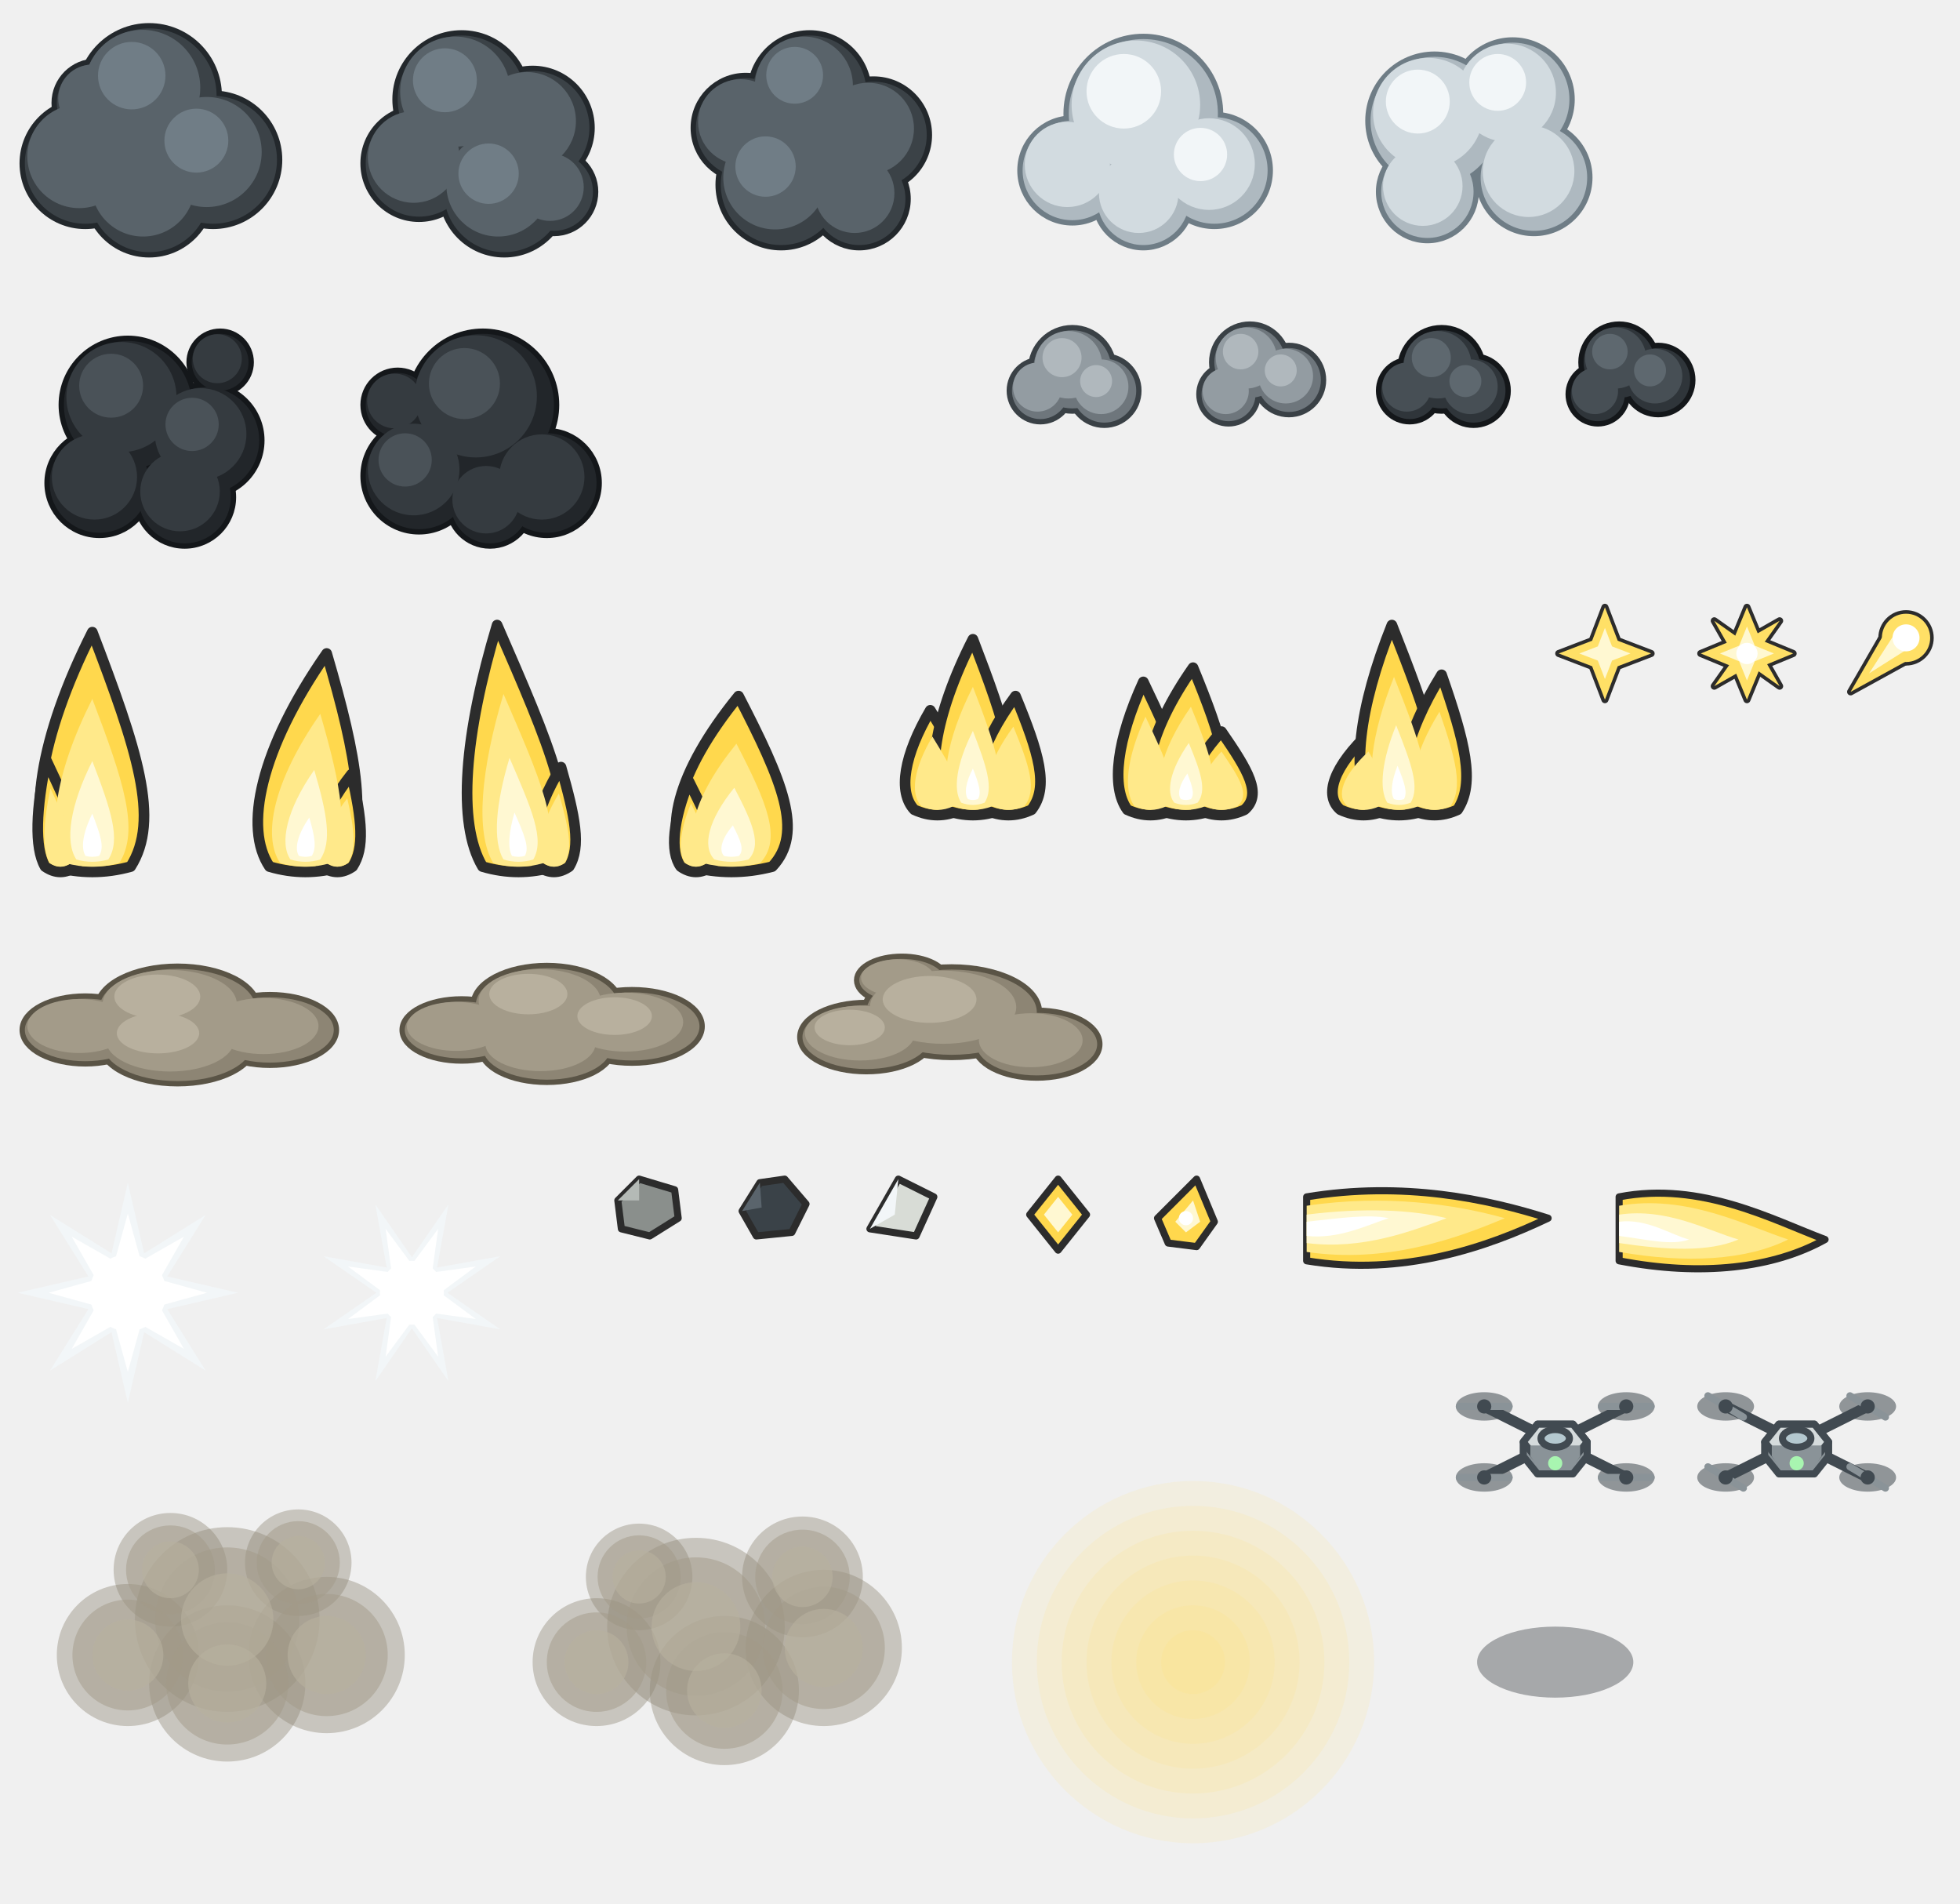
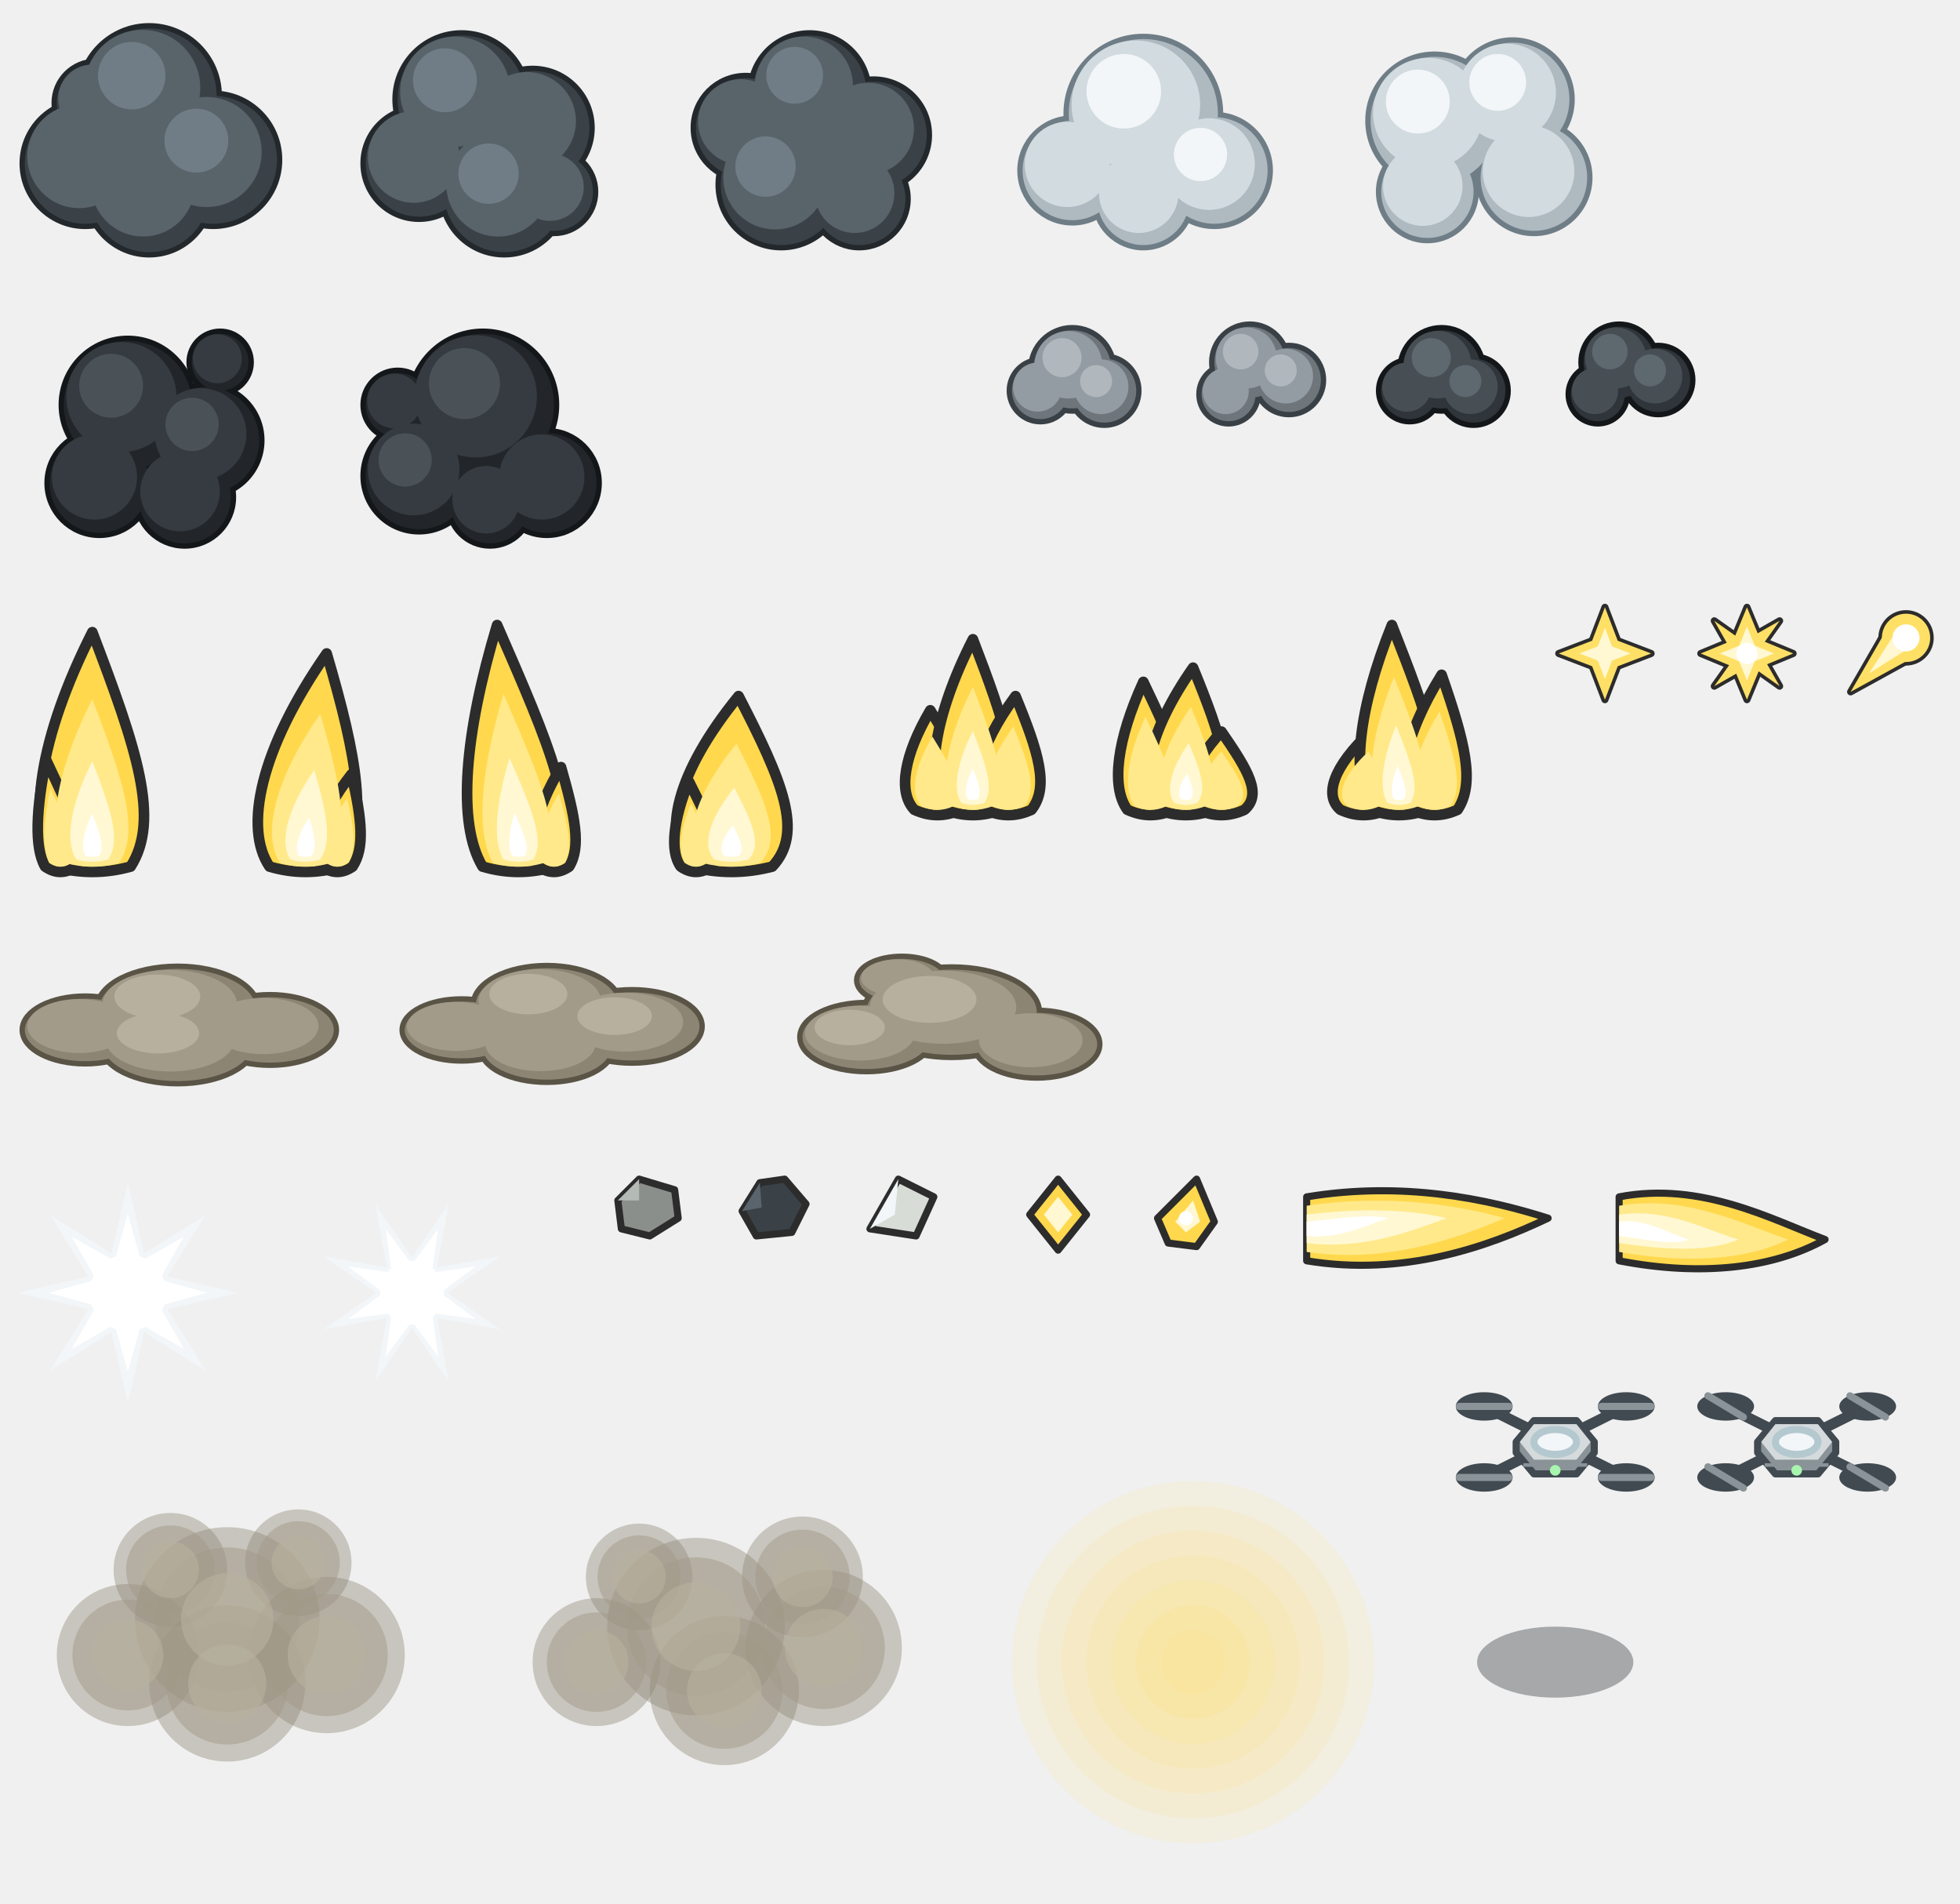
<svg xmlns="http://www.w3.org/2000/svg" width="552" height="536" viewBox="0 0 552 536">
  <g fill="#23282C" stroke="#23282C" stroke-width="3">
    <circle cx="42" cy="27" r="19" />
    <circle cx="24" cy="46" r="17" />
    <circle cx="60" cy="45" r="18" />
    <circle cx="42" cy="54" r="17" />
    <circle cx="27" cy="29" r="11" />
  </g>
  <g fill="#3B4247">
    <circle cx="42" cy="27" r="19" />
    <circle cx="24" cy="46" r="17" />
    <circle cx="60" cy="45" r="18" />
    <circle cx="42" cy="54" r="17" />
    <circle cx="27" cy="29" r="11" />
  </g>
  <g fill="#59636A">
    <circle cx="40.1" cy="24.7" r="16.3" />
    <circle cx="22.3" cy="44" r="14.6" />
    <circle cx="58.2" cy="42.8" r="15.5" />
    <circle cx="40.3" cy="52" r="14.6" />
    <circle cx="25.9" cy="27.7" r="9.5" />
  </g>
  <g fill="#707D86">
    <circle cx="37.1" cy="21.3" r="9.5" />
    <circle cx="55.3" cy="39.6" r="9" />
  </g>
  <g fill="#23282C" stroke="#23282C" stroke-width="3">
    <circle cx="130" cy="28" r="18" />
    <circle cx="150" cy="36" r="16" />
    <circle cx="118" cy="46" r="15" />
    <circle cx="142" cy="54" r="17" />
    <circle cx="156" cy="54" r="11" />
  </g>
  <g fill="#3B4247">
    <circle cx="130" cy="28" r="18" />
    <circle cx="150" cy="36" r="16" />
    <circle cx="118" cy="46" r="15" />
    <circle cx="142" cy="54" r="17" />
    <circle cx="156" cy="54" r="11" />
  </g>
  <g fill="#59636A">
    <circle cx="128.2" cy="25.8" r="15.5" />
    <circle cx="148.4" cy="34.1" r="13.8" />
    <circle cx="116.5" cy="44.2" r="12.9" />
    <circle cx="140.3" cy="52" r="14.6" />
    <circle cx="154.9" cy="52.7" r="9.5" />
  </g>
  <g fill="#707D86">
    <circle cx="125.3" cy="22.6" r="9" />
    <circle cx="137.6" cy="48.9" r="8.5" />
  </g>
  <g fill="#23282C" stroke="#23282C" stroke-width="3">
    <circle cx="228" cy="26" r="16" />
    <circle cx="210" cy="36" r="14" />
    <circle cx="246" cy="38" r="15" />
    <circle cx="220" cy="52" r="17" />
    <circle cx="242" cy="56" r="13" />
    <circle cx="227" cy="41" r="13" />
  </g>
  <g fill="#3B4247">
    <circle cx="228" cy="26" r="16" />
    <circle cx="210" cy="36" r="14" />
    <circle cx="246" cy="38" r="15" />
    <circle cx="220" cy="52" r="17" />
    <circle cx="242" cy="56" r="13" />
    <circle cx="227" cy="41" r="13" />
  </g>
  <g fill="#59636A">
    <circle cx="226.4" cy="24.1" r="13.8" />
    <circle cx="208.6" cy="34.3" r="12" />
    <circle cx="244.5" cy="36.2" r="12.9" />
    <circle cx="218.3" cy="50" r="14.6" />
    <circle cx="240.7" cy="54.4" r="11.2" />
    <circle cx="225.7" cy="39.4" r="11.2" />
  </g>
  <g fill="#707D86">
    <circle cx="215.6" cy="46.9" r="8.5" />
    <circle cx="223.8" cy="21.2" r="8" />
  </g>
  <g fill="#6F7D86" stroke="#6F7D86" stroke-width="3">
    <circle cx="322" cy="32" r="21" />
    <circle cx="302" cy="48" r="14" />
    <circle cx="342" cy="48" r="15" />
    <circle cx="322" cy="56" r="13" />
  </g>
  <g fill="#AEB9C0">
    <circle cx="322" cy="32" r="21" />
    <circle cx="302" cy="48" r="14" />
    <circle cx="342" cy="48" r="15" />
    <circle cx="322" cy="56" r="13" />
  </g>
  <g fill="#D2DBE0">
    <circle cx="319.9" cy="29.5" r="18.1" />
    <circle cx="300.6" cy="46.3" r="12" />
    <circle cx="340.5" cy="46.2" r="12.9" />
    <circle cx="320.7" cy="54.4" r="11.2" />
  </g>
  <g fill="#F2F6F8">
    <circle cx="316.5" cy="25.7" r="10.5" />
    <circle cx="338.1" cy="43.5" r="7.5" />
  </g>
  <g fill="#6F7D86" stroke="#6F7D86" stroke-width="3">
    <circle cx="404" cy="34" r="18" />
    <circle cx="426" cy="28" r="16" />
    <circle cx="432" cy="50" r="15" />
    <circle cx="402" cy="54" r="13" />
  </g>
  <g fill="#AEB9C0">
    <circle cx="404" cy="34" r="18" />
    <circle cx="426" cy="28" r="16" />
    <circle cx="432" cy="50" r="15" />
    <circle cx="402" cy="54" r="13" />
  </g>
  <g fill="#D2DBE0">
    <circle cx="402.2" cy="31.8" r="15.5" />
    <circle cx="424.4" cy="26.1" r="13.8" />
    <circle cx="430.5" cy="48.2" r="12.9" />
    <circle cx="400.7" cy="52.4" r="11.2" />
  </g>
  <g fill="#F2F6F8">
    <circle cx="399.3" cy="28.6" r="9" />
    <circle cx="421.8" cy="23.2" r="8" />
  </g>
  <g fill="#14171A" stroke="#14171A" stroke-width="3">
    <circle cx="36" cy="114" r="18" />
    <circle cx="58" cy="124" r="15" />
    <circle cx="28" cy="136" r="14" />
    <circle cx="52" cy="140" r="13" />
    <circle cx="62" cy="102" r="8" />
  </g>
  <g fill="#22262A">
    <circle cx="36" cy="114" r="18" />
    <circle cx="58" cy="124" r="15" />
    <circle cx="28" cy="136" r="14" />
    <circle cx="52" cy="140" r="13" />
    <circle cx="62" cy="102" r="8" />
  </g>
  <g fill="#353B40">
    <circle cx="34.2" cy="111.8" r="15.5" />
    <circle cx="56.5" cy="122.2" r="12.9" />
    <circle cx="26.6" cy="134.3" r="12" />
    <circle cx="50.7" cy="138.4" r="11.2" />
    <circle cx="61.2" cy="101" r="6.9" />
  </g>
  <g fill="#4A5258">
    <circle cx="31.3" cy="108.6" r="9" />
    <circle cx="54.1" cy="119.5" r="7.5" />
  </g>
  <g fill="#14171A" stroke="#14171A" stroke-width="3">
    <circle cx="136" cy="114" r="20" />
    <circle cx="118" cy="134" r="15" />
    <circle cx="154" cy="136" r="14" />
    <circle cx="138" cy="142" r="11" />
    <circle cx="112" cy="114" r="9" />
  </g>
  <g fill="#22262A">
    <circle cx="136" cy="114" r="20" />
    <circle cx="118" cy="134" r="15" />
    <circle cx="154" cy="136" r="14" />
    <circle cx="138" cy="142" r="11" />
    <circle cx="112" cy="114" r="9" />
  </g>
  <g fill="#353B40">
    <circle cx="134" cy="111.6" r="17.2" />
    <circle cx="116.5" cy="132.2" r="12.9" />
    <circle cx="152.6" cy="134.3" r="12" />
    <circle cx="136.9" cy="140.7" r="9.5" />
    <circle cx="111.1" cy="112.9" r="7.7" />
  </g>
  <g fill="#4A5258">
    <circle cx="130.8" cy="108" r="10" />
    <circle cx="114.1" cy="129.5" r="7.5" />
  </g>
  <g fill="#3A4146" stroke="#3A4146" stroke-width="3">
    <circle cx="302" cy="104" r="11" />
    <circle cx="293" cy="110" r="8" />
    <circle cx="311" cy="110" r="9" />
  </g>
  <g fill="#6E767C">
    <circle cx="302" cy="104" r="11" />
    <circle cx="293" cy="110" r="8" />
    <circle cx="311" cy="110" r="9" />
  </g>
  <g fill="#939CA2">
    <circle cx="300.9" cy="102.7" r="9.5" />
    <circle cx="292.2" cy="109" r="6.9" />
    <circle cx="310.1" cy="108.9" r="7.7" />
  </g>
  <g fill="#B0B8BD">
    <circle cx="299.1" cy="100.7" r="5.5" />
    <circle cx="308.7" cy="107.3" r="4.5" />
  </g>
  <g fill="#3A4146" stroke="#3A4146" stroke-width="3">
    <circle cx="352" cy="102" r="10" />
    <circle cx="363" cy="107" r="9" />
    <circle cx="346" cy="111" r="7.6" />
  </g>
  <g fill="#6E767C">
    <circle cx="352" cy="102" r="10" />
    <circle cx="363" cy="107" r="9" />
    <circle cx="346" cy="111" r="7.6" />
  </g>
  <g fill="#939CA2">
    <circle cx="351" cy="100.8" r="8.6" />
    <circle cx="362.1" cy="105.9" r="7.7" />
    <circle cx="345.2" cy="110.1" r="6.5" />
  </g>
  <g fill="#B0B8BD">
    <circle cx="349.4" cy="99" r="5" />
    <circle cx="360.7" cy="104.3" r="4.5" />
  </g>
  <g fill="#14171A" stroke="#14171A" stroke-width="3">
    <circle cx="406" cy="104" r="11" />
    <circle cx="397" cy="110" r="8" />
    <circle cx="415" cy="110" r="9" />
  </g>
  <g fill="#2F353A">
    <circle cx="406" cy="104" r="11" />
    <circle cx="397" cy="110" r="8" />
    <circle cx="415" cy="110" r="9" />
  </g>
  <g fill="#474F55">
    <circle cx="404.9" cy="102.7" r="9.5" />
    <circle cx="396.2" cy="109" r="6.9" />
    <circle cx="414.1" cy="108.9" r="7.7" />
  </g>
  <g fill="#5E686F">
    <circle cx="403.1" cy="100.7" r="5.5" />
    <circle cx="412.7" cy="107.3" r="4.5" />
  </g>
  <g fill="#14171A" stroke="#14171A" stroke-width="3">
    <circle cx="456" cy="102" r="10" />
    <circle cx="467" cy="107" r="9" />
    <circle cx="450" cy="111" r="7.6" />
  </g>
  <g fill="#2F353A">
    <circle cx="456" cy="102" r="10" />
    <circle cx="467" cy="107" r="9" />
    <circle cx="450" cy="111" r="7.6" />
  </g>
  <g fill="#474F55">
    <circle cx="455" cy="100.8" r="8.6" />
    <circle cx="466.1" cy="105.9" r="7.7" />
    <circle cx="449.2" cy="110.1" r="6.5" />
  </g>
  <g fill="#5E686F">
    <circle cx="453.4" cy="99" r="5" />
    <circle cx="464.7" cy="104.3" r="4.5" />
  </g>
  <g transform="translate(2 170)">
    <g fill="#FFD84D" stroke="#2C2C2C" stroke-width="3" stroke-linejoin="round">
      <path d="M13.2 74C5.4 62.1 9 37.7 24 8C36.6 41 43.2 60.8 34.8 74Q24 77 13.2 74 Z" />
      <path d="M10.7 74C7.6 68.6 8.2 57.5 11 44C18 59 22.7 68 19.3 74Q15 77 10.7 74 Z" />
    </g>
    <g fill="#FFE98A">
      <path d="M16.4 73C11 64.7 13.5 47.6 24 26.8C32.8 49.9 37.4 63.8 31.6 73Q24 75.1 16.4 73 Z" />
      <path d="M12 73C9.8 69.2 10.2 61.5 12.2 52C17.1 62.5 20.4 68.8 18 73Q15 75.1 12 73 Z" />
    </g>
    <g fill="#FFF8D2">
      <path d="M19.5 72C16.2 67 17.7 56.8 24 44.3C29.3 58.1 32.1 66.5 28.5 72Q24 73.3 19.5 72 Z" />
    </g>
    <g fill="#FFFFFF">
      <path d="M22.1 71C20.7 68.9 21.3 64.5 24 59.1C26.3 65.1 27.5 68.6 25.9 71Q24 71.5 22.1 71 Z" />
    </g>
  </g>
  <g transform="translate(62 170)">
    <g fill="#FFD84D" stroke="#2C2C2C" stroke-width="3" stroke-linejoin="round">
      <path d="M13.9 74C6.6 63.2 11.2 41 30 14C38.8 44 41.9 62 34.1 74Q24 77 13.9 74 Z" />
      <path d="M28.7 74C25.6 69.3 27.8 59.7 37 48C40 61 40.7 68.8 37.3 74Q33 77 28.7 74 Z" />
    </g>
    <g fill="#FFE98A">
      <path d="M16.9 73C11.8 65.4 15 49.9 28.2 31C34.3 52 36.5 64.6 31.1 73Q24 75.1 16.9 73 Z" />
      <path d="M30 73C27.8 69.7 29.4 63 35.8 54.8C37.9 63.9 38.4 69.4 36 73Q33 75.1 30 73 Z" />
    </g>
    <g fill="#FFF8D2">
      <path d="M19.8 72C16.7 67.5 18.6 58.1 26.5 46.8C30.2 59.4 31.5 67 28.2 72Q24 73.3 19.8 72 Z" />
    </g>
    <g fill="#FFFFFF">
      <path d="M22.2 71C20.9 69.1 21.7 65.1 25.1 60.2C26.7 65.6 27.2 68.8 25.8 71Q24 71.5 22.2 71 Z" />
    </g>
  </g>
  <g transform="translate(122 170)">
    <g fill="#FFD84D" stroke="#2C2C2C" stroke-width="3" stroke-linejoin="round">
      <path d="M13.9 74C6.6 61.8 8.8 36.6 18 6C32.8 40 41.9 60.4 34.1 74Q24 77 13.9 74 Z" />
      <path d="M29.7 74C26.6 69 28.4 58.6 36 46C40 60 41.7 68.4 38.3 74Q34 77 29.7 74 Z" />
    </g>
    <g fill="#FFE98A">
      <path d="M16.9 73C11.8 64.4 13.4 46.8 19.8 25.4C30.1 49.2 36.5 63.5 31.1 73Q24 75.1 16.9 73 Z" />
      <path d="M31 73C28.8 69.5 30.1 62.2 35.4 53.4C38.2 63.2 39.4 69.1 37 73Q34 75.1 31 73 Z" />
    </g>
    <g fill="#FFF8D2">
      <path d="M19.8 72C16.7 66.9 17.6 56.3 21.5 43.4C27.7 57.7 31.5 66.3 28.2 72Q24 73.3 19.8 72 Z" />
    </g>
    <g fill="#FFFFFF">
      <path d="M22.2 71C20.9 68.8 21.3 64.3 22.9 58.8C25.6 64.9 27.2 68.6 25.8 71Q24 71.5 22.2 71 Z" />
    </g>
  </g>
  <g transform="translate(182 170)">
    <g fill="#FFD84D" stroke="#2C2C2C" stroke-width="3" stroke-linejoin="round">
      <path d="M12.5 74C4.2 65.4 8.4 47.6 26 26C38.4 50 44.5 64.4 35.5 74Q24 77 12.5 74 Z" />
      <path d="M9.7 74C6.6 69.7 7.6 60.8 12 50C18 62 21.7 69.2 18.3 74Q14 77 9.7 74 Z" />
    </g>
    <g fill="#FFE98A">
      <path d="M15.9 73C10.1 67 13.1 54.5 25.4 39.4C34.1 56.2 38.3 66.3 32.1 73Q24 75.1 15.9 73 Z" />
      <path d="M11 73C8.8 70 9.5 63.8 12.6 56.2C16.8 64.6 19.4 69.6 17 73Q14 75.1 11 73 Z" />
    </g>
    <g fill="#FFF8D2">
      <path d="M19.2 72C15.7 68.4 17.4 60.9 24.8 51.8C30.1 61.9 32.6 68 28.8 72Q24 73.3 19.2 72 Z" />
    </g>
    <g fill="#FFFFFF">
      <path d="M21.9 71C20.4 69.4 21.2 66.2 24.4 62.4C26.6 66.7 27.7 69.3 26.1 71Q24 71.5 21.9 71 Z" />
    </g>
  </g>
  <g transform="translate(250 170)">
    <g fill="#FFD84D" stroke="#2C2C2C" stroke-width="3" stroke-linejoin="round">
      <path d="M7.5 58C2.8 53 4.6 42.6 12 30C20.6 44 25.5 52.4 20.5 58Q14 61 7.5 58 Z" />
      <path d="M16.1 58C10.4 49.4 13 31.6 24 10C33.2 34 38.1 48.4 31.9 58Q24 61 16.1 58 Z" />
      <path d="M27.5 58C22.8 52.2 25.4 40.4 36 26C42.6 42 45.5 51.6 40.5 58Q34 61 27.5 58 Z" />
    </g>
    <g fill="#FFE98A">
      <path d="M9.5 57C6.2 53.5 7.4 46.2 12.6 37.4C18.6 47.2 22.1 53.1 18.5 57Q14 59.1 9.5 57 Z" />
      <path d="M18.5 57C14.5 51 16.3 38.5 24 23.4C30.5 40.2 33.9 50.3 29.5 57Q24 59.1 18.5 57 Z" />
      <path d="M29.5 57C26.2 53 28 44.7 35.4 34.6C40 45.8 42.1 52.5 38.5 57Q34 59.1 29.5 57 Z" />
    </g>
    <g fill="#FFF8D2">
      <path d="M20.7 56C18.3 52.4 19.4 44.9 24 35.8C27.9 45.9 29.9 52 27.3 56Q24 57.3 20.7 56 Z" />
    </g>
    <g fill="#FFFFFF">
      <path d="M22.6 55C21.5 53.4 22 50.2 24 46.4C25.7 50.7 26.5 53.3 25.4 55Q24 55.5 22.6 55 Z" />
    </g>
  </g>
  <g transform="translate(310 170)">
    <g fill="#FFD84D" stroke="#2C2C2C" stroke-width="3" stroke-linejoin="round">
      <path d="M7.5 58C2.8 51.5 4.6 38.2 12 22C20.6 40 25.5 50.8 20.5 58Q14 61 7.5 58 Z" />
      <path d="M16.1 58C10.4 50.8 13.4 36 26 18C34.2 38 38.1 50 31.9 58Q24 61 16.1 58 Z" />
      <path d="M27.5 58C22.8 54 25 45.9 34 36C41.6 47 45.5 53.6 40.5 58Q34 61 27.5 58 Z" />
    </g>
    <g fill="#FFE98A">
      <path d="M9.5 57C6.2 52.5 7.4 43.1 12.6 31.8C18.6 44.4 22.1 52 18.5 57Q14 59.1 9.5 57 Z" />
      <path d="M18.5 57C14.5 52 16.6 41.6 25.4 29C31.2 43 33.9 51.4 29.5 57Q24 59.1 18.5 57 Z" />
      <path d="M29.5 57C26.2 54.2 27.7 48.5 34 41.6C39.3 49.3 42.1 53.9 38.5 57Q34 59.1 29.5 57 Z" />
    </g>
    <g fill="#FFF8D2">
      <path d="M20.7 56C18.3 53 19.5 46.8 24.8 39.2C28.3 47.6 29.9 52.6 27.3 56Q24 57.3 20.7 56 Z" />
    </g>
    <g fill="#FFFFFF">
      <path d="M22.6 55C21.5 53.7 22.1 51 24.4 47.8C25.8 51.4 26.5 53.6 25.4 55Q24 55.5 22.6 55 Z" />
    </g>
  </g>
  <g transform="translate(370 170)">
    <g fill="#FFD84D" stroke="#2C2C2C" stroke-width="3" stroke-linejoin="round">
      <path d="M7.5 58C2.8 54 5.4 45.9 16 36C22.6 47 25.5 53.6 20.5 58Q14 61 7.5 58 Z" />
      <path d="M16.1 58C10.4 48.6 12.6 29.4 22 6C32.2 32 38.1 47.6 31.9 58Q24 61 16.1 58 Z" />
      <path d="M27.5 58C22.8 51.2 25.4 37.1 36 20C42.6 39 45.5 50.4 40.5 58Q34 61 27.5 58 Z" />
    </g>
    <g fill="#FFE98A">
      <path d="M9.5 57C6.2 54.2 8 48.5 15.4 41.6C20 49.3 22.1 53.9 18.5 57Q14 59.1 9.5 57 Z" />
      <path d="M18.5 57C14.5 50.4 16 37 22.6 20.6C29.8 38.8 33.9 49.7 29.5 57Q24 59.1 18.5 57 Z" />
      <path d="M29.5 57C26.2 52.2 28 42.4 35.4 30.4C40 43.7 42.1 51.7 38.5 57Q34 59.1 29.5 57 Z" />
    </g>
    <g fill="#FFF8D2">
      <path d="M20.7 56C18.3 52.1 19.2 44 23.2 34.2C27.5 45.1 29.9 51.6 27.3 56Q24 57.3 20.7 56 Z" />
    </g>
    <g fill="#FFFFFF">
      <path d="M22.6 55C21.5 53.3 21.9 49.9 23.6 45.6C25.5 50.3 26.5 53.1 25.4 55Q24 55.5 22.6 55 Z" />
    </g>
  </g>
  <polygon points="452,171 455.6,180.4 465,184 455.6,187.6 452,197 448.4,187.6 439,184 448.4,180.4" fill="#2C2C2C" stroke="#2C2C2C" stroke-width="2" stroke-linejoin="round" />
  <polygon points="452,171 455.6,180.4 465,184 455.6,187.6 452,197 448.4,187.6 439,184 448.4,180.4" fill="#FFE066" />
  <polygon points="452,176.8 454,182 459.2,184 454,186 452,191.2 450,186 444.8,184 450,182" fill="#FFF8D2" />
  <polygon points="492,171 495.8,180.2 505,184 495.8,187.8 492,197 488.2,187.8 479,184 488.2,180.2" fill="#2C2C2C" stroke="#2C2C2C" stroke-width="2" stroke-linejoin="round" />
  <polygon points="482.8,174.8 491,180.6 501.2,174.8 495.4,183 501.2,193.2 493,187.4 482.8,193.2 488.6,185" fill="#2C2C2C" stroke="#2C2C2C" stroke-width="2" stroke-linejoin="round" />
  <polygon points="482.8,174.8 491,180.6 501.2,174.8 495.4,183 501.2,193.2 493,187.4 482.8,193.2 488.6,185" fill="#FFE066" />
  <polygon points="492,171 495.8,180.2 505,184 495.8,187.8 492,197 488.2,187.8 479,184 488.2,180.2" fill="#FFE066" />
  <polygon points="492,176.4 494.2,181.8 499.6,184 494.2,186.2 492,191.6 489.8,186.2 484.4,184 489.8,181.8" fill="#FFF8D2" />
  <circle cx="492" cy="184" r="3" fill="#FFFFFF" />
  <polygon points="541.2,183.8 532.4,175.4 521.2,194.8" fill="#2C2C2C" stroke="#2C2C2C" stroke-width="2" stroke-linejoin="round" />
  <circle cx="536.8" cy="179.6" r="6.8" fill="#2C2C2C" stroke="#2C2C2C" stroke-width="2" stroke-linejoin="round" />
  <polygon points="541.2,183.8 532.4,175.4 521.2,194.8" fill="#FFE066" />
  <circle cx="536.8" cy="179.6" r="6.8" fill="#FFE066" />
  <polygon points="538.4,182 534.4,177.2 526.4,189.6" fill="#FFF8D2" />
  <circle cx="536.8" cy="179.6" r="3.8" fill="#FFFFFF" />
  <g fill="#5A5446" stroke="#5A5446" stroke-width="3">
    <ellipse cx="50" cy="284" rx="22" ry="11.2" />
    <ellipse cx="24" cy="290" rx="17" ry="8.8" />
    <ellipse cx="76" cy="290" rx="18" ry="9.2" />
    <ellipse cx="50" cy="294" rx="21" ry="10.4" />
  </g>
  <g fill="#8D8574">
    <ellipse cx="50" cy="284" rx="22" ry="11.2" />
    <ellipse cx="24" cy="290" rx="17" ry="8.8" />
    <ellipse cx="76" cy="290" rx="18" ry="9.2" />
    <ellipse cx="50" cy="294" rx="21" ry="10.4" />
  </g>
  <g fill="#A39B89">
    <ellipse cx="47.8" cy="282.7" rx="18.9" ry="9.6" />
    <ellipse cx="22.3" cy="288.9" rx="14.6" ry="7.6" />
    <ellipse cx="74.2" cy="288.9" rx="15.5" ry="7.9" />
    <ellipse cx="47.9" cy="292.8" rx="18.1" ry="8.9" />
  </g>
  <g fill="#B8B09E">
    <ellipse cx="44.3" cy="280.6" rx="12.1" ry="6.2" />
    <ellipse cx="44.5" cy="290.9" rx="11.6" ry="5.7" />
  </g>
  <g fill="#5A5446" stroke="#5A5446" stroke-width="3">
    <ellipse cx="154" cy="283" rx="20" ry="10.4" />
    <ellipse cx="178" cy="289" rx="19" ry="9.6" />
    <ellipse cx="130" cy="290" rx="16" ry="8" />
    <ellipse cx="154" cy="295" rx="18" ry="9" />
  </g>
  <g fill="#8D8574">
    <ellipse cx="154" cy="283" rx="20" ry="10.4" />
    <ellipse cx="178" cy="289" rx="19" ry="9.6" />
    <ellipse cx="130" cy="290" rx="16" ry="8" />
    <ellipse cx="154" cy="295" rx="18" ry="9" />
  </g>
  <g fill="#A39B89">
    <ellipse cx="152" cy="281.8" rx="17.2" ry="8.9" />
    <ellipse cx="176.1" cy="287.8" rx="16.3" ry="8.3" />
    <ellipse cx="128.4" cy="289" rx="13.8" ry="6.9" />
    <ellipse cx="152.2" cy="293.9" rx="15.5" ry="7.7" />
  </g>
  <g fill="#B8B09E">
    <ellipse cx="148.8" cy="279.9" rx="11" ry="5.7" />
    <ellipse cx="173.1" cy="286.1" rx="10.5" ry="5.3" />
  </g>
  <g fill="#5A5446" stroke="#5A5446" stroke-width="3">
    <ellipse cx="268" cy="285" rx="24" ry="12" />
    <ellipse cx="244" cy="292" rx="18" ry="9" />
    <ellipse cx="292" cy="294" rx="17" ry="8.8" />
    <ellipse cx="254" cy="276" rx="12" ry="6" />
  </g>
  <g fill="#8D8574">
    <ellipse cx="268" cy="285" rx="24" ry="12" />
    <ellipse cx="244" cy="292" rx="18" ry="9" />
    <ellipse cx="292" cy="294" rx="17" ry="8.8" />
    <ellipse cx="254" cy="276" rx="12" ry="6" />
  </g>
  <g fill="#A39B89">
    <ellipse cx="265.6" cy="283.6" rx="20.6" ry="10.3" />
    <ellipse cx="242.2" cy="290.9" rx="15.5" ry="7.7" />
    <ellipse cx="290.3" cy="292.9" rx="14.6" ry="7.6" />
    <ellipse cx="252.8" cy="275.3" rx="10.3" ry="5.2" />
  </g>
  <g fill="#B8B09E">
    <ellipse cx="261.8" cy="281.4" rx="13.2" ry="6.6" />
    <ellipse cx="239.3" cy="289.3" rx="9.9" ry="5" />
  </g>
  <polygon points="67,364 47.1,368.6 57.9,385.9 40.6,375.1 36,395 31.4,375.1 14.1,385.9 24.9,368.6 5,364 24.9,359.4 14.1,342.1 31.4,352.9 36,333 40.6,352.9 57.9,342.1 47.1,359.4" fill="#F2F6F8" />
  <polygon points="58.3,364 44.9,367.7 51.8,379.8 39.7,372.9 36,386.3 32.3,372.9 20.2,379.8 27.1,367.7 13.7,364 27.1,360.3 20.2,348.2 32.3,355.1 36,341.7 39.7,355.1 51.8,348.2 44.9,360.3" fill="#FFFFFF" />
  <circle cx="36" cy="364" r="10.8" fill="#FFFFFF" />
  <polygon points="140.9,374.3 123.1,371.1 126.3,388.9 116,374 105.7,388.9 108.9,371.1 91.1,374.3 106,364 91.1,353.7 108.9,356.9 105.7,339.1 116,354 126.3,339.1 123.1,356.9 140.9,353.7 126,364" fill="#F2F6F8" />
  <polygon points="134,371.4 121.7,369.7 123.4,382 116,372 108.6,382 110.3,369.7 98,371.4 108,364 98,356.6 110.3,358.3 108.6,346 116,356 123.4,346 121.7,358.3 134,356.6 124,364" fill="#FFFFFF" />
  <circle cx="116" cy="364" r="9" fill="#FFFFFF" />
  <polygon points="174,338 180,332 190,335 191,343 183,348 175,346" fill="#8A8F8C" stroke="#2C2C2C" stroke-width="2" stroke-linejoin="round" />
  <polygon points="174,338 180,332 180,338" fill="#B4BAB6" />
  <polygon points="209,341 214,333 221,332 227,339 223,347 213,348" fill="#3A4248" stroke="#2C2C2C" stroke-width="2" stroke-linejoin="round" />
  <polygon points="209,341 214,333 214.5,340" fill="#5A646C" />
  <polygon points="245,346 253,332 263,337 258,348" fill="#D8DCD6" stroke="#2C2C2C" stroke-width="2" stroke-linejoin="round" />
  <polygon points="245,346 253,332 252,342" fill="#F2F6F8" />
  <polygon points="298,332 306,342 298,352 290,342" fill="#FFD84D" stroke="#2C2C2C" stroke-width="2" stroke-linejoin="round" />
  <polygon points="298,337 302,342 298,347 294,342" fill="#FFF8D2" />
  <polygon points="337,332 342,344 337,351 329,350 326,343 332,337" fill="#FFD84D" stroke="#2C2C2C" stroke-width="2" stroke-linejoin="round" />
  <polygon points="336,338 338,344 334,347 331,344" fill="#FFF8D2" />
  <circle cx="334" cy="343" r="2" fill="#FFFFFF" />
  <path d="M368 337C395.2 332.5 419 337.6 436 343C419 351.1 395.2 359.5 368 355Z" fill="#FFD84D" stroke="#2C2C2C" stroke-width="2" stroke-linejoin="round" />
  <path d="M368 339.5C390.3 336.2 409.8 339.1 423.8 343C409.8 348.9 390.3 355.8 368 352.5Z" fill="#FFE98A" />
  <path d="M368 342C383.8 340 397.6 340.6 407.4 343C397.6 346.6 383.8 352 368 350Z" fill="#FFF8D2" />
  <path d="M368 344C377.2 343 385.3 341.8 391.1 343C385.3 344.8 377.2 349 368 348Z" fill="#FFFFFF" />
  <path d="M456 337C479.2 332.5 499.5 343.6 514 349C499.5 357.1 479.2 359.5 456 355Z" fill="#FFD84D" stroke="#2C2C2C" stroke-width="2" stroke-linejoin="round" />
  <path d="M456 339.5C475 336.2 491.7 345.1 503.6 349C491.7 354.9 475 355.8 456 352.5Z" fill="#FFE98A" />
  <path d="M456 342C469.5 340 481.2 346.6 489.6 349C481.2 352.6 469.5 352 456 350Z" fill="#FFF8D2" />
  <path d="M456 344C463.9 343 470.8 347.8 475.7 349C470.8 350.8 463.9 349 456 348Z" fill="#FFFFFF" />
  <g fill="#8D8574" fill-opacity="0.4">
    <circle cx="64" cy="456" r="26" />
    <circle cx="36" cy="466" r="20" />
    <circle cx="92" cy="466" r="22" />
    <circle cx="64" cy="474" r="22" />
    <circle cx="48" cy="442" r="16" />
    <circle cx="84" cy="440" r="15" />
  </g>
  <g fill="#A39B89" fill-opacity="0.5">
    <circle cx="64" cy="456" r="20.3" />
    <circle cx="36" cy="466" r="15.6" />
    <circle cx="92" cy="466" r="17.2" />
    <circle cx="64" cy="474" r="17.2" />
    <circle cx="48" cy="442" r="12.5" />
    <circle cx="84" cy="440" r="11.7" />
  </g>
  <g fill="#B8B09E" fill-opacity="0.6">
    <circle cx="64" cy="456" r="13" />
    <circle cx="36" cy="466" r="10" />
    <circle cx="92" cy="466" r="11" />
    <circle cx="64" cy="474" r="11" />
    <circle cx="48" cy="442" r="8" />
    <circle cx="84" cy="440" r="7.5" />
  </g>
  <g fill="#8D8574" fill-opacity="0.4">
    <circle cx="196" cy="458" r="25" />
    <circle cx="168" cy="468" r="18" />
    <circle cx="232" cy="464" r="22" />
    <circle cx="204" cy="476" r="21" />
    <circle cx="180" cy="444" r="15" />
    <circle cx="226" cy="444" r="17" />
  </g>
  <g fill="#A39B89" fill-opacity="0.5">
    <circle cx="196" cy="458" r="19.5" />
    <circle cx="168" cy="468" r="14" />
    <circle cx="232" cy="464" r="17.2" />
    <circle cx="204" cy="476" r="16.4" />
    <circle cx="180" cy="444" r="11.7" />
    <circle cx="226" cy="444" r="13.3" />
  </g>
  <g fill="#B8B09E" fill-opacity="0.6">
    <circle cx="196" cy="458" r="12.5" />
    <circle cx="168" cy="468" r="9" />
    <circle cx="232" cy="464" r="11" />
    <circle cx="204" cy="476" r="10.5" />
    <circle cx="180" cy="444" r="7.5" />
    <circle cx="226" cy="444" r="8.5" />
  </g>
  <g fill="#FFE066" fill-opacity="0.12">
    <circle cx="336" cy="468" r="51" />
    <circle cx="336" cy="468" r="44" />
    <circle cx="336" cy="468" r="37" />
    <circle cx="336" cy="468" r="30" />
    <circle cx="336" cy="468" r="23" />
    <circle cx="336" cy="468" r="16" />
    <circle cx="336" cy="468" r="9" />
  </g>
  <line x1="418" y1="396" x2="458" y2="416" stroke="#414A51" stroke-width="3" stroke-linecap="round" />
  <line x1="458" y1="396" x2="418" y2="416" stroke="#414A51" stroke-width="3" stroke-linecap="round" />
-   <ellipse cx="418" cy="396" rx="8" ry="4" fill="#414A51" opacity="0.55" />
+   <ellipse cx="418" cy="396" rx="8" ry="4" fill="#414A51" />
  <line x1="411" y1="396" x2="425" y2="396" stroke="#8A9398" stroke-width="2" stroke-linecap="round" />
-   <circle cx="418" cy="396" r="2" fill="#414A51" />
-   <ellipse cx="458" cy="396" rx="8" ry="4" fill="#414A51" opacity="0.55" />
+   <ellipse cx="458" cy="396" rx="8" ry="4" fill="#414A51" />
  <line x1="451" y1="396" x2="465" y2="396" stroke="#8A9398" stroke-width="2" stroke-linecap="round" />
-   <circle cx="458" cy="396" r="2" fill="#414A51" />
-   <polygon points="429,406 433,401 443,401 447,406 447,410 443,415 433,415 429,410" fill="#8A9398" stroke="#414A51" stroke-width="2" stroke-linejoin="round" />
-   <polygon points="429,406 433,401 443,401 447,406 443,411 433,411" fill="#D5DBDC" stroke="#414A51" stroke-width="2" stroke-linejoin="round" />
-   <polygon points="431,407 445,407 445,410 443,413 433,413 431,410" fill="#8A9398" />
-   <ellipse cx="438" cy="405" rx="4" ry="2.5" fill="#B4C8CF" stroke="#414A51" stroke-width="2" />
-   <circle cx="438" cy="412" r="2" fill="#A8F5B0" />
-   <ellipse cx="418" cy="416" rx="8" ry="4" fill="#414A51" opacity="0.55" />
+   <polygon points="427,406 432,400 444,400 449,406 449,409 444,415 432,415 427,409" fill="#8A9398" stroke="#414A51" stroke-width="2" stroke-linejoin="round" />
+   <polygon points="428,406 432,401 444,401 448,406 444,411 432,411" fill="#D5DBDC" />
+   <polygon points="429,412 447,412 447,413 429,413" fill="#8A9398" />
+   <ellipse cx="438" cy="406" rx="6" ry="3.5" fill="#F2F6F8" stroke="#B4C8CF" stroke-width="2" />
+   <circle cx="438" cy="414" r="1.5" fill="#A8F5B0" />
+   <ellipse cx="418" cy="416" rx="8" ry="4" fill="#414A51" />
  <line x1="411" y1="416" x2="425" y2="416" stroke="#8A9398" stroke-width="2" stroke-linecap="round" />
-   <circle cx="418" cy="416" r="2" fill="#414A51" />
-   <ellipse cx="458" cy="416" rx="8" ry="4" fill="#414A51" opacity="0.55" />
+   <ellipse cx="458" cy="416" rx="8" ry="4" fill="#414A51" />
  <line x1="451" y1="416" x2="465" y2="416" stroke="#8A9398" stroke-width="2" stroke-linecap="round" />
-   <circle cx="458" cy="416" r="2" fill="#414A51" />
  <line x1="486" y1="396" x2="526" y2="416" stroke="#414A51" stroke-width="3" stroke-linecap="round" />
  <line x1="526" y1="396" x2="486" y2="416" stroke="#414A51" stroke-width="3" stroke-linecap="round" />
-   <ellipse cx="486" cy="396" rx="8" ry="4" fill="#414A51" opacity="0.55" />
+   <ellipse cx="486" cy="396" rx="8" ry="4" fill="#414A51" />
  <line x1="481" y1="393" x2="491" y2="399" stroke="#8A9398" stroke-width="2" stroke-linecap="round" />
-   <circle cx="486" cy="396" r="2" fill="#414A51" />
-   <ellipse cx="526" cy="396" rx="8" ry="4" fill="#414A51" opacity="0.55" />
+   <ellipse cx="526" cy="396" rx="8" ry="4" fill="#414A51" />
  <line x1="521" y1="393" x2="531" y2="399" stroke="#8A9398" stroke-width="2" stroke-linecap="round" />
-   <circle cx="526" cy="396" r="2" fill="#414A51" />
-   <polygon points="497,406 501,401 511,401 515,406 515,410 511,415 501,415 497,410" fill="#8A9398" stroke="#414A51" stroke-width="2" stroke-linejoin="round" />
-   <polygon points="497,406 501,401 511,401 515,406 511,411 501,411" fill="#D5DBDC" stroke="#414A51" stroke-width="2" stroke-linejoin="round" />
-   <polygon points="499,407 513,407 513,410 511,413 501,413 499,410" fill="#8A9398" />
-   <ellipse cx="506" cy="405" rx="4" ry="2.5" fill="#B4C8CF" stroke="#414A51" stroke-width="2" />
-   <circle cx="506" cy="412" r="2" fill="#A8F5B0" />
-   <ellipse cx="486" cy="416" rx="8" ry="4" fill="#414A51" opacity="0.55" />
+   <polygon points="495,406 500,400 512,400 517,406 517,409 512,415 500,415 495,409" fill="#8A9398" stroke="#414A51" stroke-width="2" stroke-linejoin="round" />
+   <polygon points="496,406 500,401 512,401 516,406 512,411 500,411" fill="#D5DBDC" />
+   <polygon points="497,412 515,412 515,413 497,413" fill="#8A9398" />
+   <ellipse cx="506" cy="406" rx="6" ry="3.5" fill="#F2F6F8" stroke="#B4C8CF" stroke-width="2" />
+   <circle cx="506" cy="414" r="1.5" fill="#A8F5B0" />
+   <ellipse cx="486" cy="416" rx="8" ry="4" fill="#414A51" />
  <line x1="481" y1="413" x2="491" y2="419" stroke="#8A9398" stroke-width="2" stroke-linecap="round" />
-   <circle cx="486" cy="416" r="2" fill="#414A51" />
-   <ellipse cx="526" cy="416" rx="8" ry="4" fill="#414A51" opacity="0.55" />
+   <ellipse cx="526" cy="416" rx="8" ry="4" fill="#414A51" />
  <line x1="521" y1="413" x2="531" y2="419" stroke="#8A9398" stroke-width="2" stroke-linecap="round" />
-   <circle cx="526" cy="416" r="2" fill="#414A51" />
  <g fill="#1C2127" opacity="0.35">
    <ellipse cx="438" cy="468" rx="22" ry="10" />
-     <ellipse cx="438" cy="468" rx="14" ry="6.5" />
  </g>
</svg>
